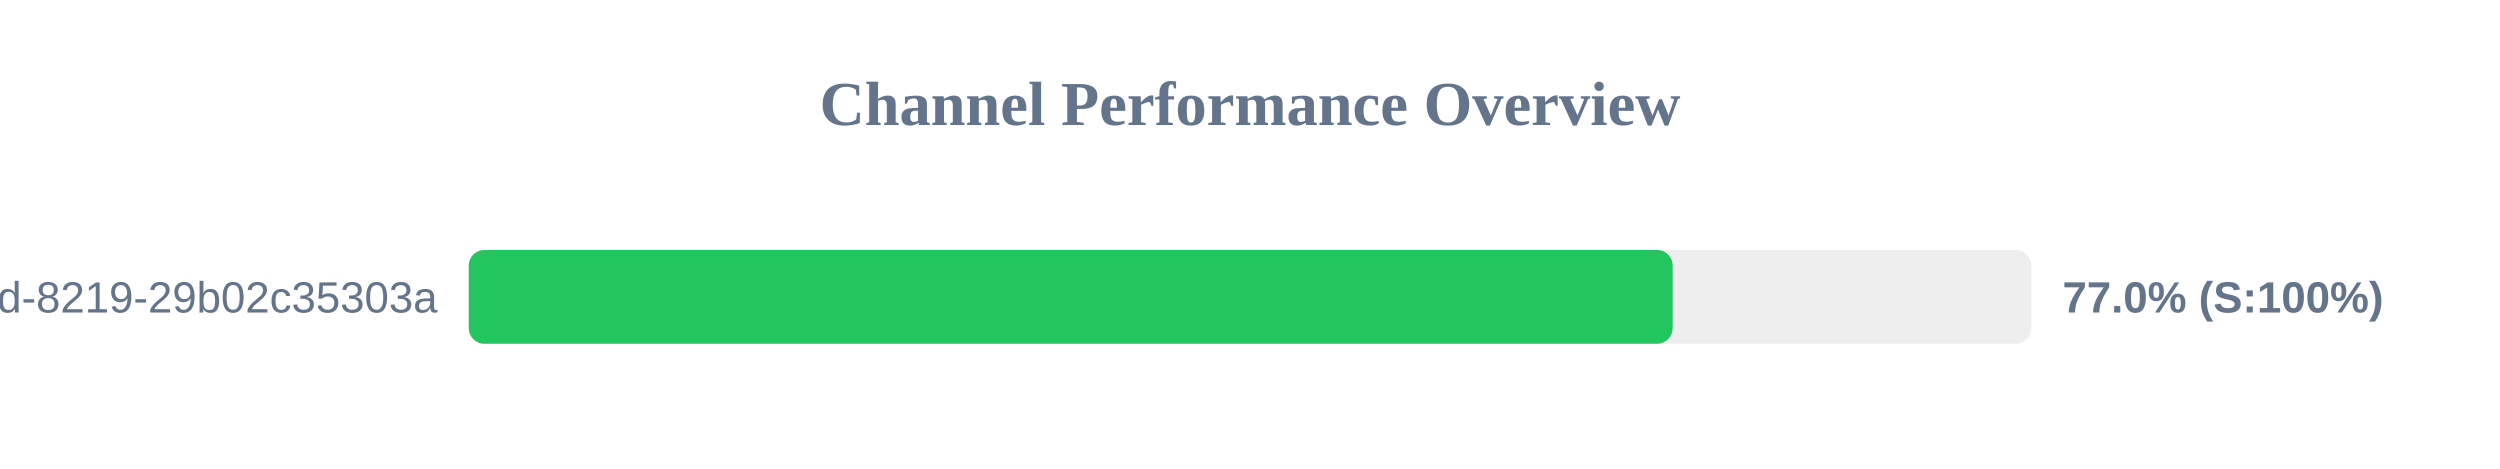
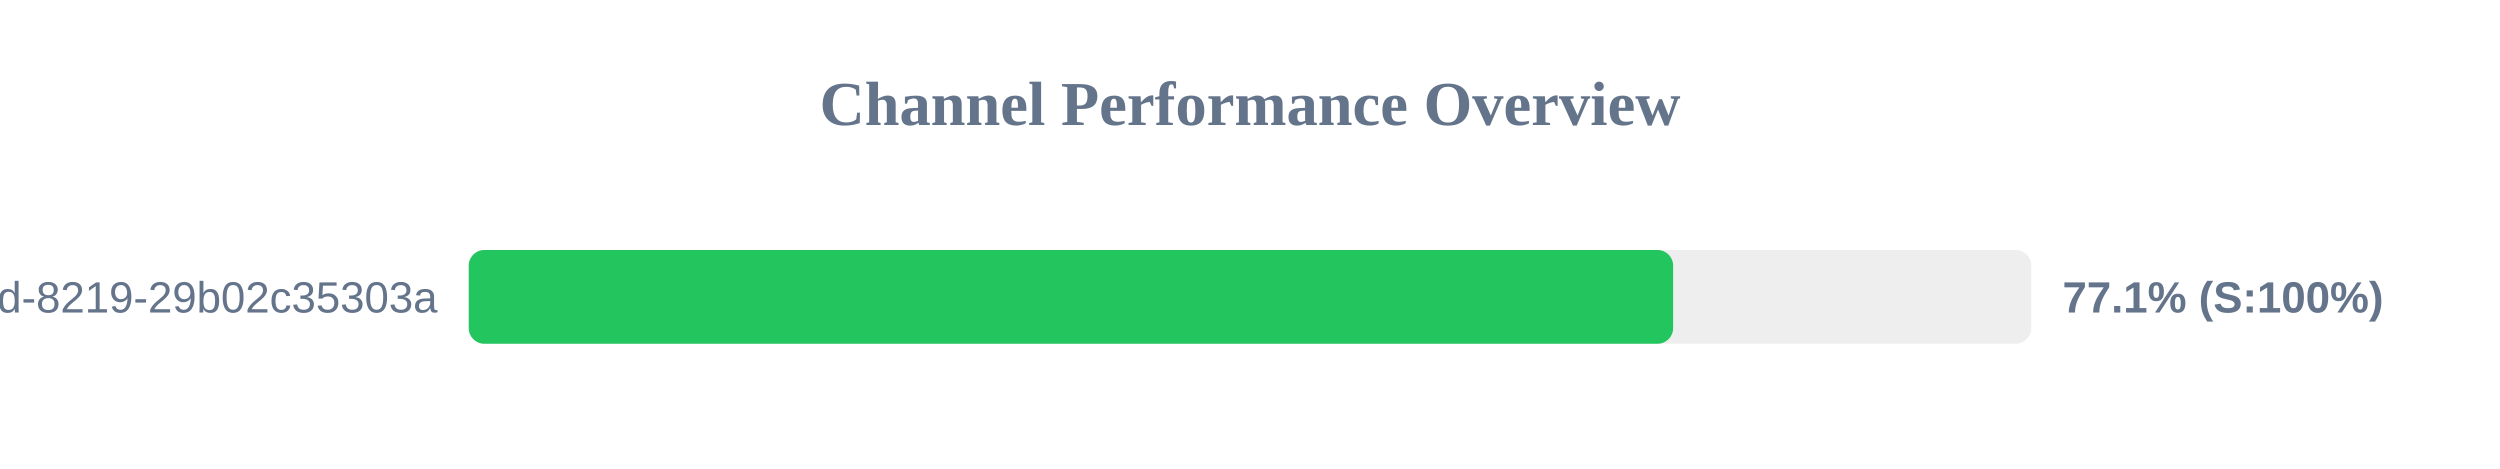
<svg xmlns="http://www.w3.org/2000/svg" width="800" height="150" version="1.1">
  <style>
        .row { font: 14px Arial; fill: #64748b; }
        .score { font: bold 14px Arial; fill: #64748b; }
    </style>
  <text x="400" y="40" text-anchor="middle" font-size="20px" font-weight="bold" fill="#64748b">Channel Performance Overview</text>
  <rect x="150" y="80" width="500" height="30" fill="#eee" rx="5" />
-   <rect x="150" y="80" width="385.25" height="30" fill="#22c55e" rx="5" />
+   <rect x="150" y="80" width="385.4" height="30" fill="#22c55e" rx="5" />
  <text x="140" y="100" text-anchor="end" class="row">?uuid=5eaa121d-4362-444d-8219-29b02c35303a</text>
-   <text x="660" y="100" text-anchor="start" class="score">77.0% (S:100%)</text>
+   <text x="660" y="100" text-anchor="start" class="score">77.1% (S:100%)</text>
</svg>
